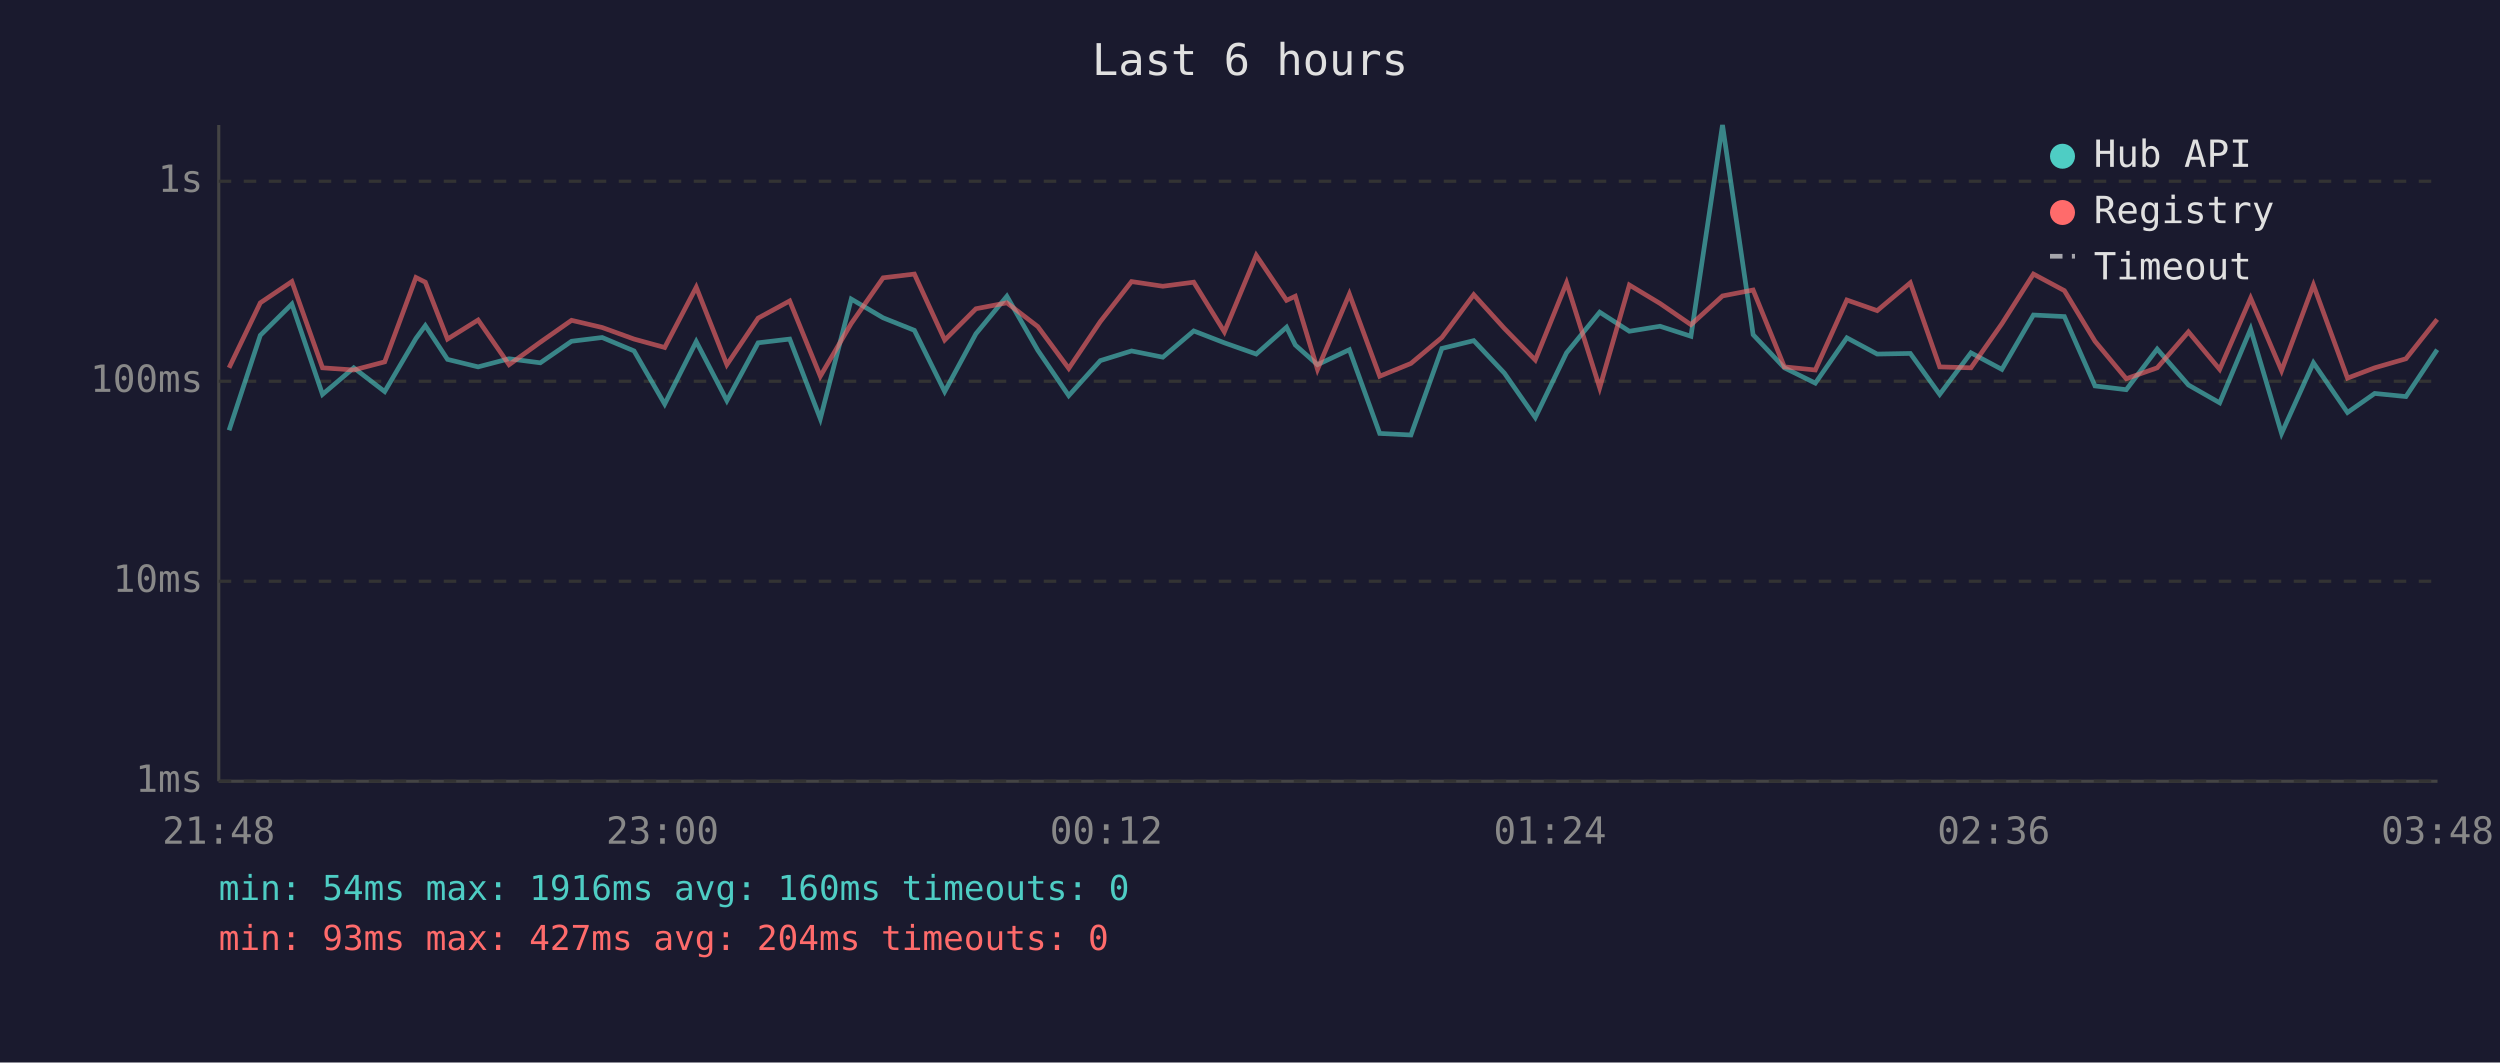
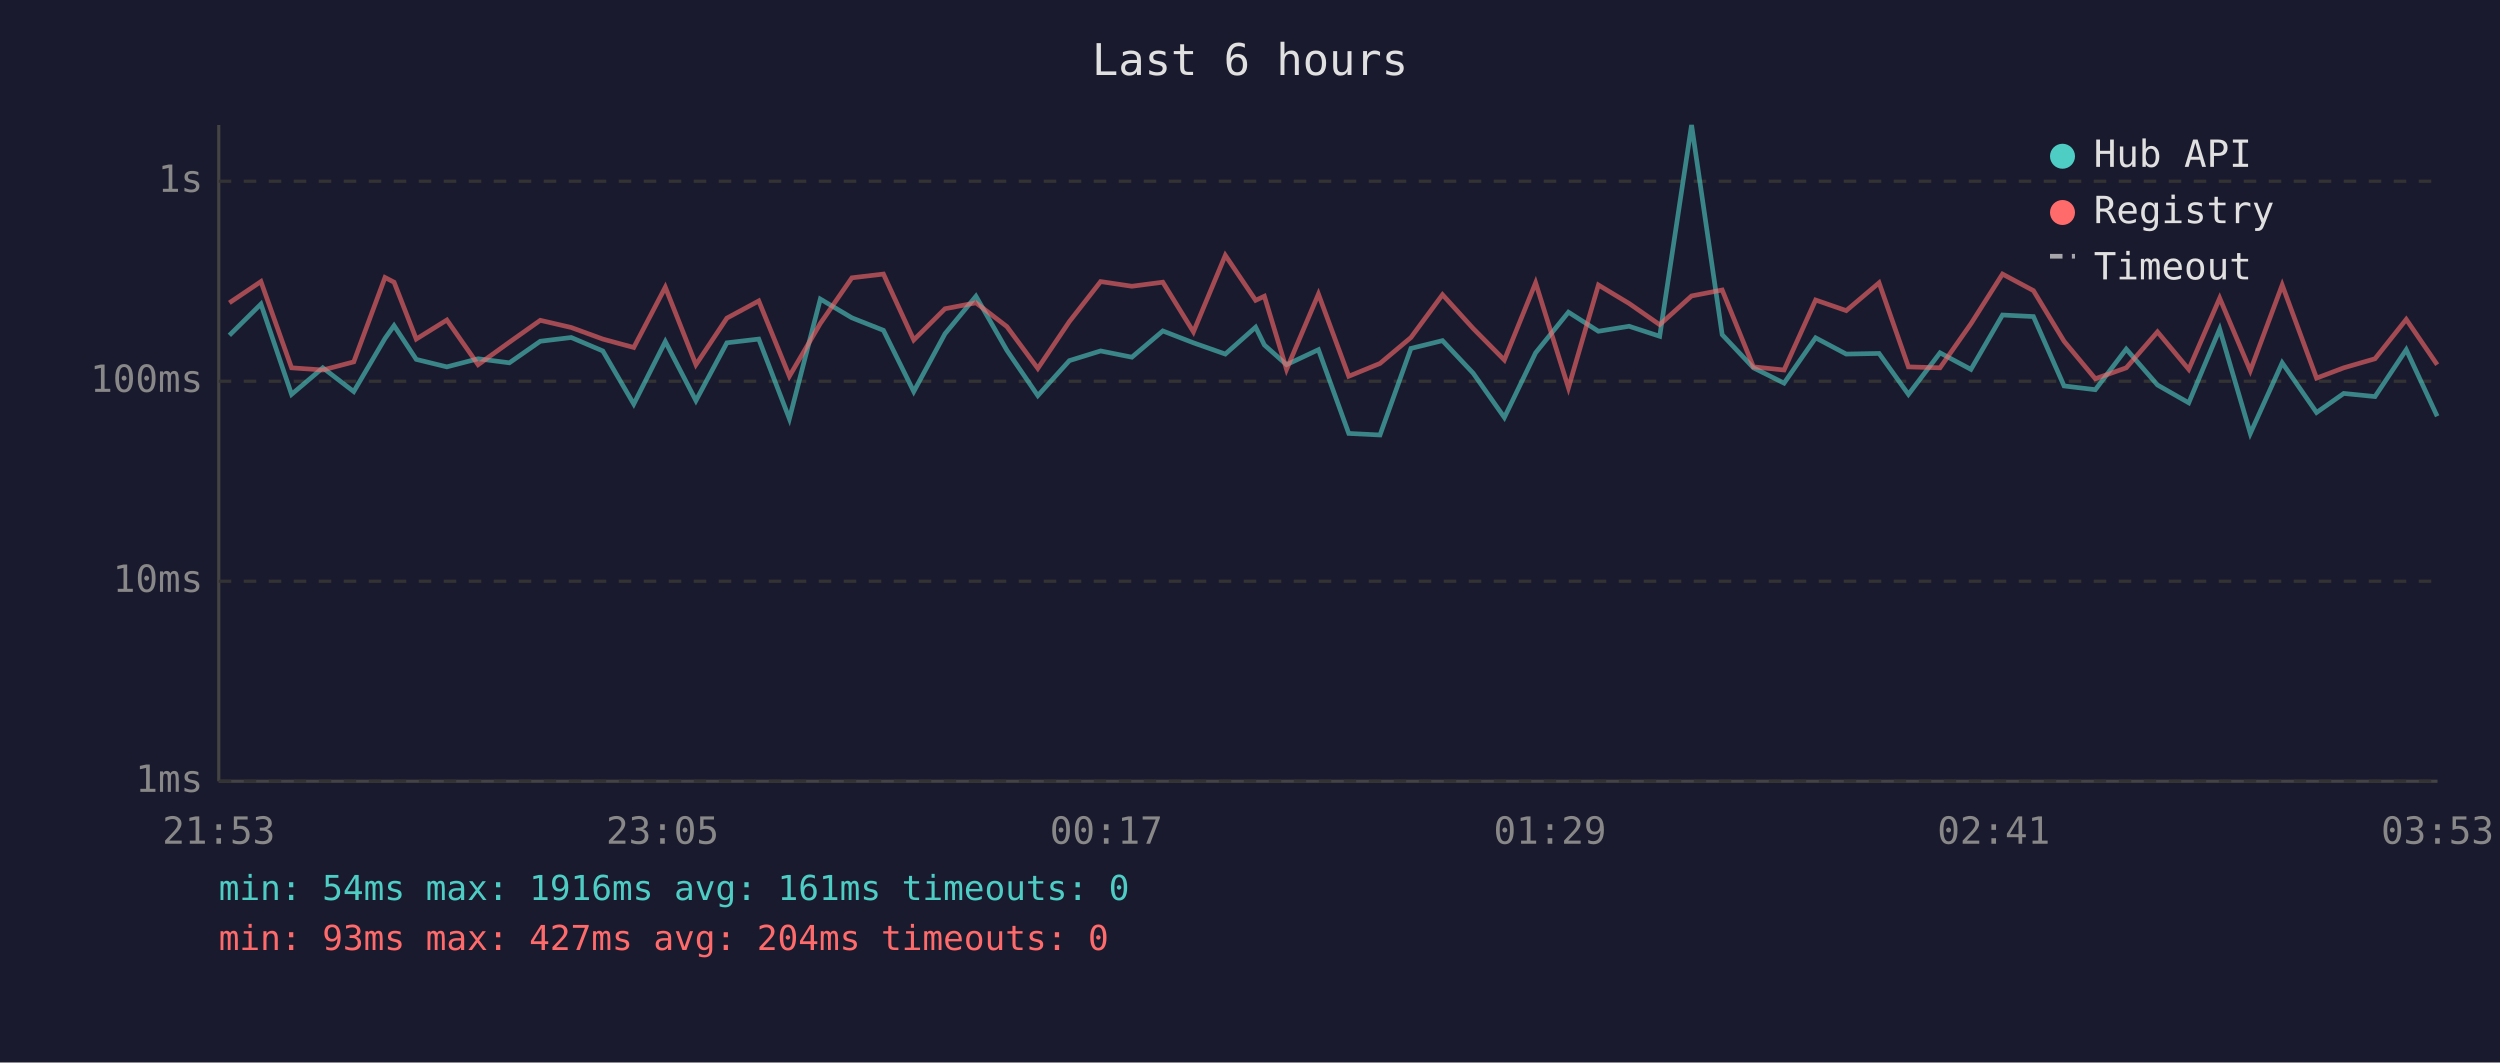
<svg xmlns="http://www.w3.org/2000/svg" viewBox="0 0 800 340" font-family="monospace" font-size="12">
  <rect width="800" height="340" fill="#1a1a2e" />
  <text x="400" y="24" fill="#e0e0e0" font-size="14" text-anchor="middle">Last 6 hours</text>
  <line x1="70" y1="40" x2="70" y2="250" stroke="#444" stroke-width="1" />
  <line x1="70" y1="250" x2="780" y2="250" stroke="#444" stroke-width="1" />
  <line x1="70" y1="250" x2="780" y2="250" stroke="#333" stroke-width="1" stroke-dasharray="4" />
  <text x="65" y="250" fill="#888" text-anchor="end" dominant-baseline="middle">1ms</text>
  <line x1="70" y1="186" x2="780" y2="186" stroke="#333" stroke-width="1" stroke-dasharray="4" />
  <text x="65" y="186" fill="#888" text-anchor="end" dominant-baseline="middle">10ms</text>
  <line x1="70" y1="122" x2="780" y2="122" stroke="#333" stroke-width="1" stroke-dasharray="4" />
  <text x="65" y="122" fill="#888" text-anchor="end" dominant-baseline="middle">100ms</text>
  <line x1="70" y1="58" x2="780" y2="58" stroke="#333" stroke-width="1" stroke-dasharray="4" />
  <text x="65" y="58" fill="#888" text-anchor="end" dominant-baseline="middle">1s</text>
-   <text x="70" y="270" fill="#888" text-anchor="middle">21:48</text>
-   <text x="212" y="270" fill="#888" text-anchor="middle">23:00</text>
-   <text x="354" y="270" fill="#888" text-anchor="middle">00:12</text>
-   <text x="496" y="270" fill="#888" text-anchor="middle">01:24</text>
-   <text x="638" y="270" fill="#888" text-anchor="middle">02:36</text>
-   <text x="780" y="270" fill="#888" text-anchor="middle">03:48</text>
-   <polyline points="73.3,137.7 83.3,107.3 93.4,97.3 103.2,126.2 113.2,117.7 123.1,125.3 133.1,108.3 136.1,104.2 143.2,115.0 153.0,117.4 162.9,114.8 172.9,116.1 182.9,109.2 192.7,108.0 202.9,112.3 212.7,129.3 222.8,109.3 232.6,128.2 242.6,109.7 252.7,108.5 262.5,134.0 272.4,95.7 282.6,101.7 292.6,105.7 302.3,125.3 312.3,106.8 322.2,94.8 332.1,112.1 342.0,126.6 352.1,115.4 362.1,112.3 372.1,114.3 382.0,105.9 391.8,109.7 402.0,113.3 411.7,104.7 414.5,110.4 421.6,116.7 431.8,111.9 441.5,138.7 451.5,139.2 461.4,111.5 471.6,109.0 481.4,119.4 491.3,133.6 501.3,112.9 511.9,99.9 521.4,106.0 531.2,104.4 541.1,107.6 551.2,40.0 561.0,107.1 571.0,117.7 580.9,122.6 591.0,108.1 600.7,113.3 611.3,113.1 620.7,126.2 630.7,112.9 640.6,118.2 650.7,100.8 660.6,101.3 670.4,123.5 680.4,124.7 690.3,111.7 700.3,123.2 710.3,128.9 720.2,105.3 730.1,138.7 740.3,116.1 751.2,132.0 759.9,125.9 769.9,126.9 779.9,111.9" fill="none" stroke="#4ecdc4" stroke-width="1.5" opacity="0.6" />
-   <polyline points="73.3,117.7 83.3,96.9 93.4,90.1 103.2,117.7 113.2,118.4 123.1,115.8 133.1,88.8 136.1,90.3 143.2,108.5 153.0,102.4 162.9,116.7 172.9,109.5 182.9,102.5 192.7,104.8 202.9,108.5 212.7,111.2 222.8,91.9 232.6,116.7 242.6,101.8 252.7,96.3 262.5,120.4 272.4,103.5 282.6,88.9 292.6,87.7 302.3,108.8 312.3,98.8 322.2,96.9 332.1,104.5 342.0,117.9 352.1,102.9 362.1,90.1 372.1,91.6 382.0,90.3 391.8,106.2 402.0,81.7 411.7,96.1 414.5,94.8 421.6,118.2 431.8,94.1 441.5,120.4 451.5,116.3 461.4,108.0 471.6,94.3 481.4,105.1 491.3,115.2 501.3,90.5 511.9,124.1 521.4,91.2 531.2,97.1 541.1,103.9 551.2,94.7 561.0,92.8 571.0,117.4 580.9,118.4 591.0,96.0 600.7,99.4 611.3,90.5 620.7,117.4 630.7,117.7 640.6,103.6 650.7,87.7 660.6,93.0 670.4,109.2 680.4,121.2 690.3,117.7 700.3,106.2 710.3,118.2 720.2,95.4 730.1,118.6 740.3,91.2 751.2,121.0 759.9,117.7 769.9,114.8 779.9,102.2" fill="none" stroke="#ff6b6b" stroke-width="1.5" opacity="0.6" />
+   <text x="70" y="270" fill="#888" text-anchor="middle">21:53</text>
+   <text x="212" y="270" fill="#888" text-anchor="middle">23:05</text>
+   <text x="354" y="270" fill="#888" text-anchor="middle">00:17</text>
+   <text x="496" y="270" fill="#888" text-anchor="middle">01:29</text>
+   <text x="638" y="270" fill="#888" text-anchor="middle">02:41</text>
+   <text x="780" y="270" fill="#888" text-anchor="middle">03:53</text>
+   <polyline points="73.4,107.3 83.5,97.3 93.3,126.2 103.3,117.7 113.2,125.3 123.2,108.3 126.1,104.2 133.2,115.0 143.0,117.4 153.0,114.8 163.0,116.1 172.9,109.2 182.8,108.0 192.9,112.3 202.8,129.3 212.9,109.3 222.7,128.2 232.6,109.7 242.8,108.5 252.6,134.0 262.5,95.7 272.6,101.7 282.7,105.7 292.4,125.3 302.4,106.8 312.3,94.8 322.2,112.1 332.1,126.6 342.2,115.4 352.2,112.3 362.2,114.3 372.1,105.9 381.9,109.7 392.1,113.3 401.8,104.7 404.6,110.4 411.7,116.7 421.9,111.9 431.6,138.7 441.6,139.2 451.5,111.5 461.6,109.0 471.4,119.4 481.4,133.6 491.4,112.9 501.9,99.9 511.5,106.0 521.3,104.4 531.1,107.6 541.3,40.0 551.1,107.1 561.1,117.7 570.9,122.6 581.0,108.1 590.8,113.3 601.3,113.1 610.7,126.2 620.8,112.9 630.7,118.2 640.8,100.8 650.7,101.3 660.5,123.5 670.5,124.7 680.4,111.7 690.4,123.2 700.4,128.9 710.3,105.3 720.1,138.7 730.3,116.1 741.3,132.0 750.0,125.9 760.0,126.9 770.0,111.9 779.9,133.2" fill="none" stroke="#4ecdc4" stroke-width="1.5" opacity="0.6" />
+   <polyline points="73.4,96.9 83.5,90.1 93.3,117.7 103.3,118.4 113.2,115.8 123.2,88.8 126.1,90.3 133.2,108.5 143.0,102.4 153.0,116.7 163.0,109.5 172.9,102.5 182.8,104.8 192.9,108.5 202.8,111.2 212.9,91.9 222.7,116.7 232.6,101.8 242.8,96.3 252.6,120.4 262.5,103.5 272.6,88.9 282.7,87.7 292.4,108.8 302.4,98.8 312.3,96.9 322.2,104.5 332.1,117.9 342.2,102.9 352.2,90.1 362.2,91.6 372.1,90.3 381.9,106.2 392.1,81.7 401.8,96.1 404.6,94.8 411.7,118.2 421.9,94.1 431.6,120.4 441.6,116.3 451.5,108.0 461.6,94.3 471.4,105.1 481.4,115.2 491.4,90.5 501.9,124.1 511.5,91.2 521.3,97.1 531.1,103.9 541.3,94.7 551.1,92.8 561.1,117.4 570.9,118.4 581.0,96.0 590.8,99.4 601.3,90.5 610.7,117.4 620.8,117.7 630.7,103.6 640.8,87.7 650.7,93.0 660.5,109.2 670.5,121.2 680.4,117.7 690.4,106.2 700.4,118.2 710.3,95.4 720.1,118.6 730.3,91.2 741.3,121.0 750.0,117.7 760.0,114.8 770.0,102.2 779.9,116.7" fill="none" stroke="#ff6b6b" stroke-width="1.5" opacity="0.6" />
  <circle cx="660" cy="50" r="4" fill="#4ecdc4" />
  <text x="670" y="50" fill="#e0e0e0" dominant-baseline="middle">Hub API</text>
  <circle cx="660" cy="68" r="4" fill="#ff6b6b" />
  <text x="670" y="68" fill="#e0e0e0" dominant-baseline="middle">Registry</text>
  <line x1="656" y1="82" x2="664" y2="82" stroke="#e0e0e0" stroke-width="1.5" stroke-dasharray="4,3" opacity="0.7" />
  <text x="670" y="86" fill="#e0e0e0" dominant-baseline="middle">Timeout</text>
-   <text x="70" y="288" fill="#4ecdc4" font-size="11">min: 54ms  max: 1916ms  avg: 160ms  timeouts: 0</text>
+   <text x="70" y="288" fill="#4ecdc4" font-size="11">min: 54ms  max: 1916ms  avg: 161ms  timeouts: 0</text>
  <text x="70" y="304" fill="#ff6b6b" font-size="11">min: 93ms  max: 427ms  avg: 204ms  timeouts: 0</text>
</svg>
